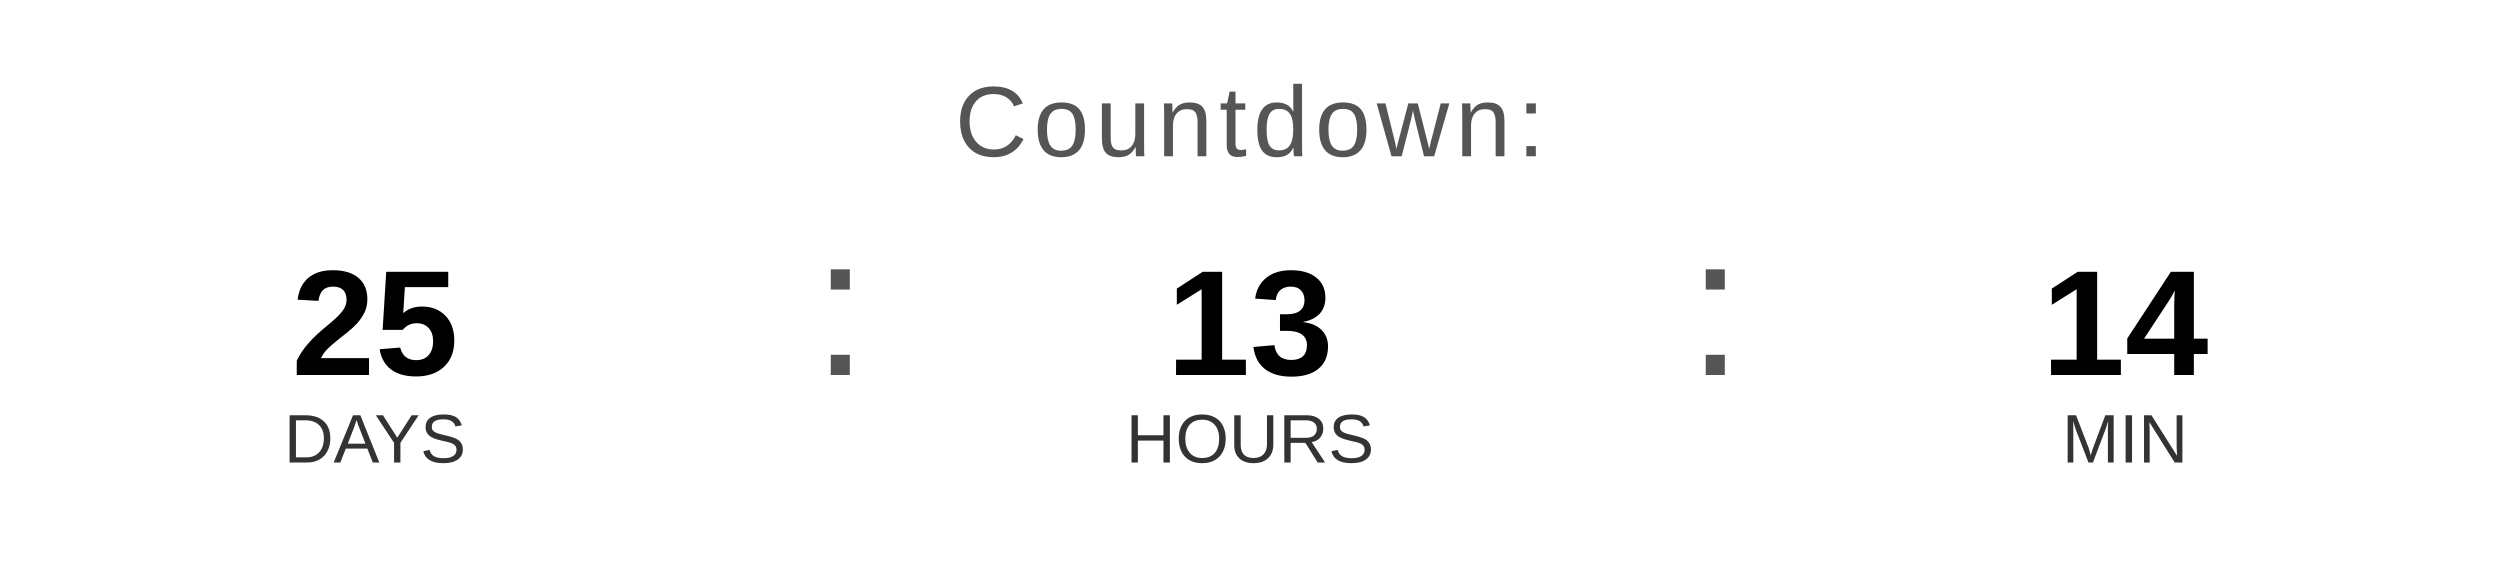
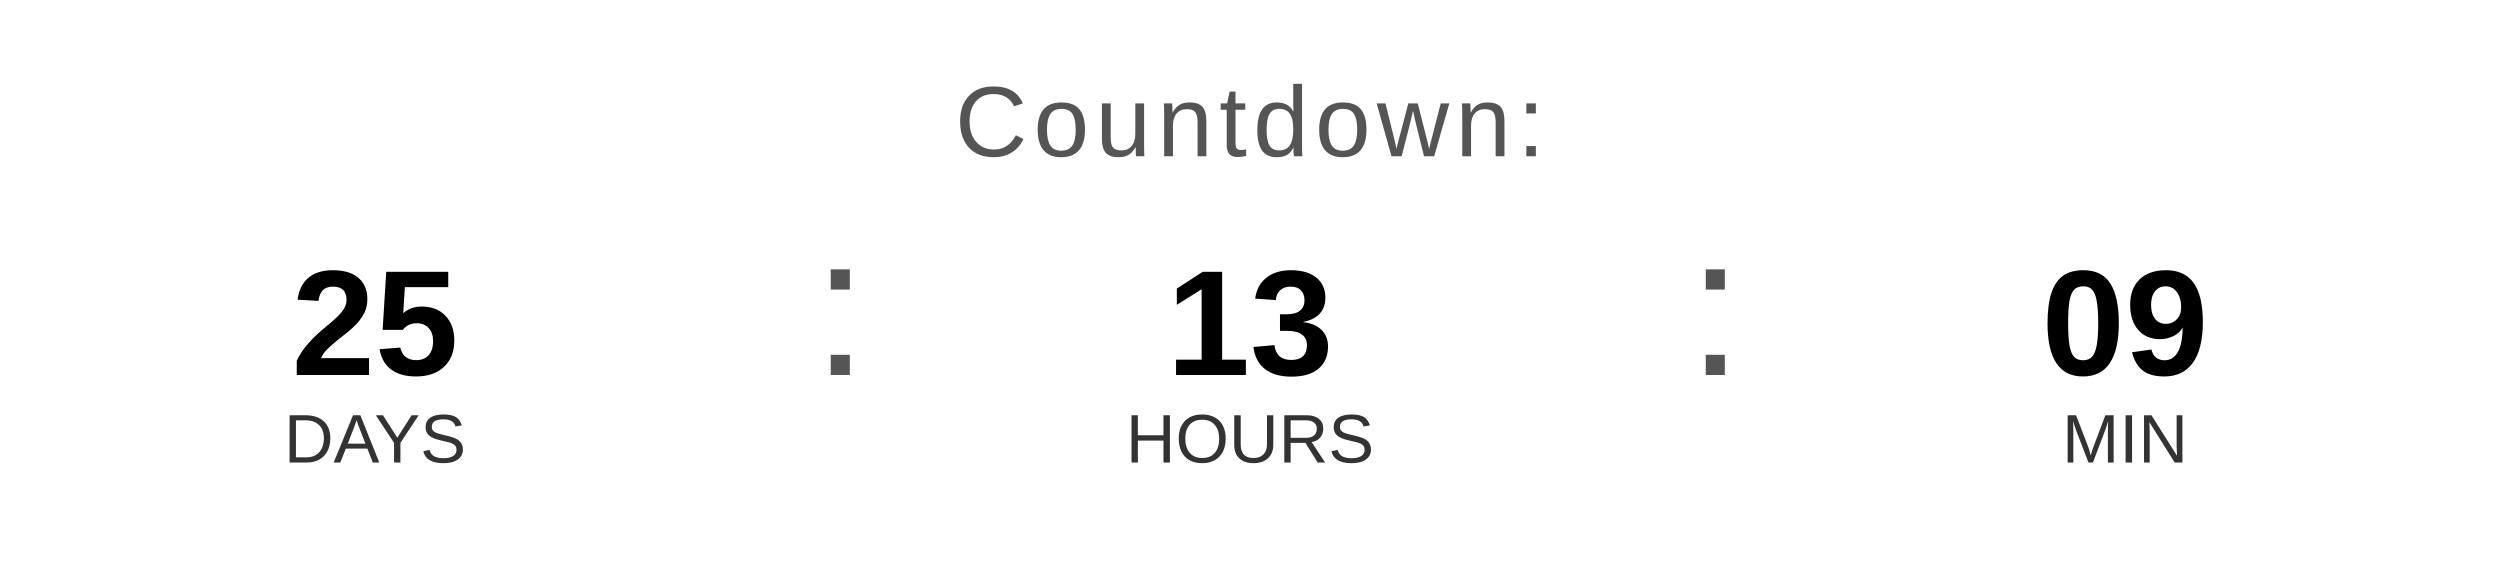
<svg xmlns="http://www.w3.org/2000/svg" width="400" height="90" viewBox="0 0 400 90">
  <text x="200" y="25" font-family="Arial, Helvetica, sans-serif" font-size="16" fill="#555555" text-anchor="middle" letter-spacing="1">
    Countdown:
  </text>
  <text x="60" y="60" font-family="Arial, Helvetica, sans-serif" font-size="24" font-weight="bold" fill="#000000" text-anchor="middle">25</text>
  <text x="60" y="74" font-family="Arial, Helvetica, sans-serif" font-size="11" fill="#333333" text-anchor="middle">DAYS</text>
  <text x="130" y="60" font-family="Arial, sans-serif" font-size="32" fill="#555555">:</text>
  <text x="200" y="60" font-family="Arial, Helvetica, sans-serif" font-size="24" font-weight="bold" fill="#000000" text-anchor="middle">13</text>
  <text x="200" y="74" font-family="Arial, Helvetica, sans-serif" font-size="11" fill="#333333" text-anchor="middle">HOURS</text>
  <text x="270" y="60" font-family="Arial, sans-serif" font-size="32" fill="#555555">:</text>
-   <text x="340" y="60" font-family="Arial, Helvetica, sans-serif" font-size="24" font-weight="bold" fill="#000000" text-anchor="middle">14</text>
+   <text x="340" y="60" font-family="Arial, Helvetica, sans-serif" font-size="24" font-weight="bold" fill="#000000" text-anchor="middle">09</text>
  <text x="340" y="74" font-family="Arial, Helvetica, sans-serif" font-size="11" fill="#333333" text-anchor="middle">MIN</text>
</svg>
